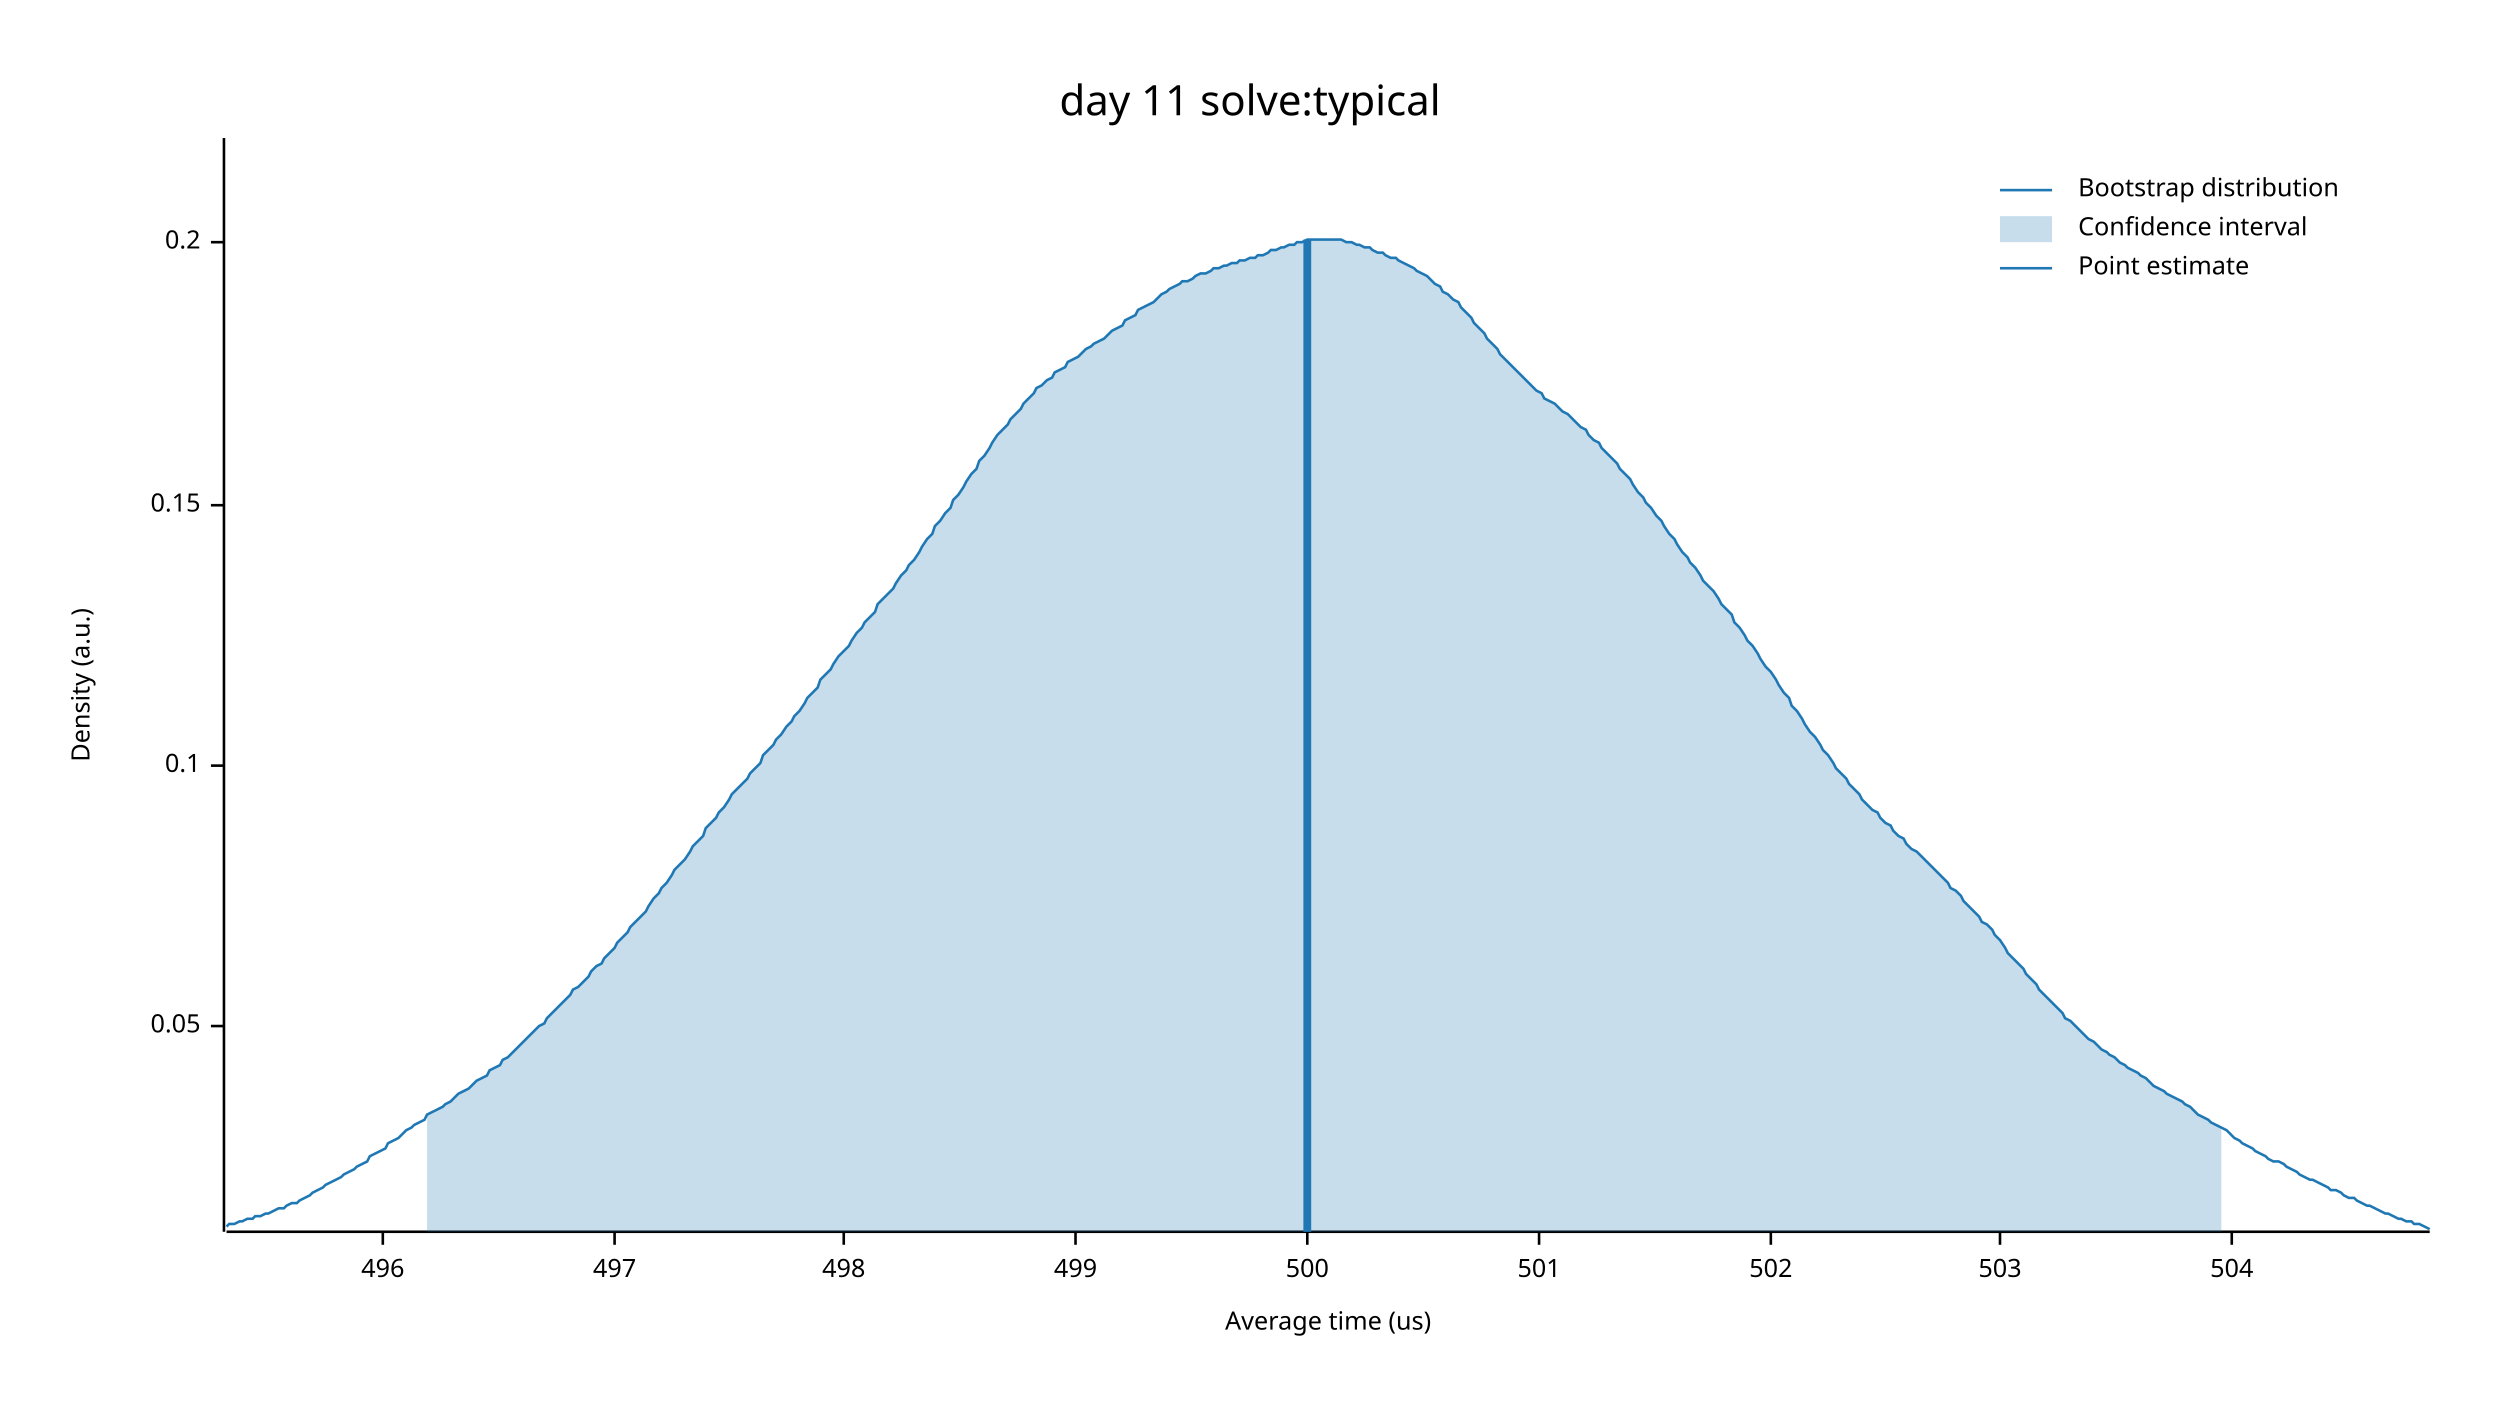
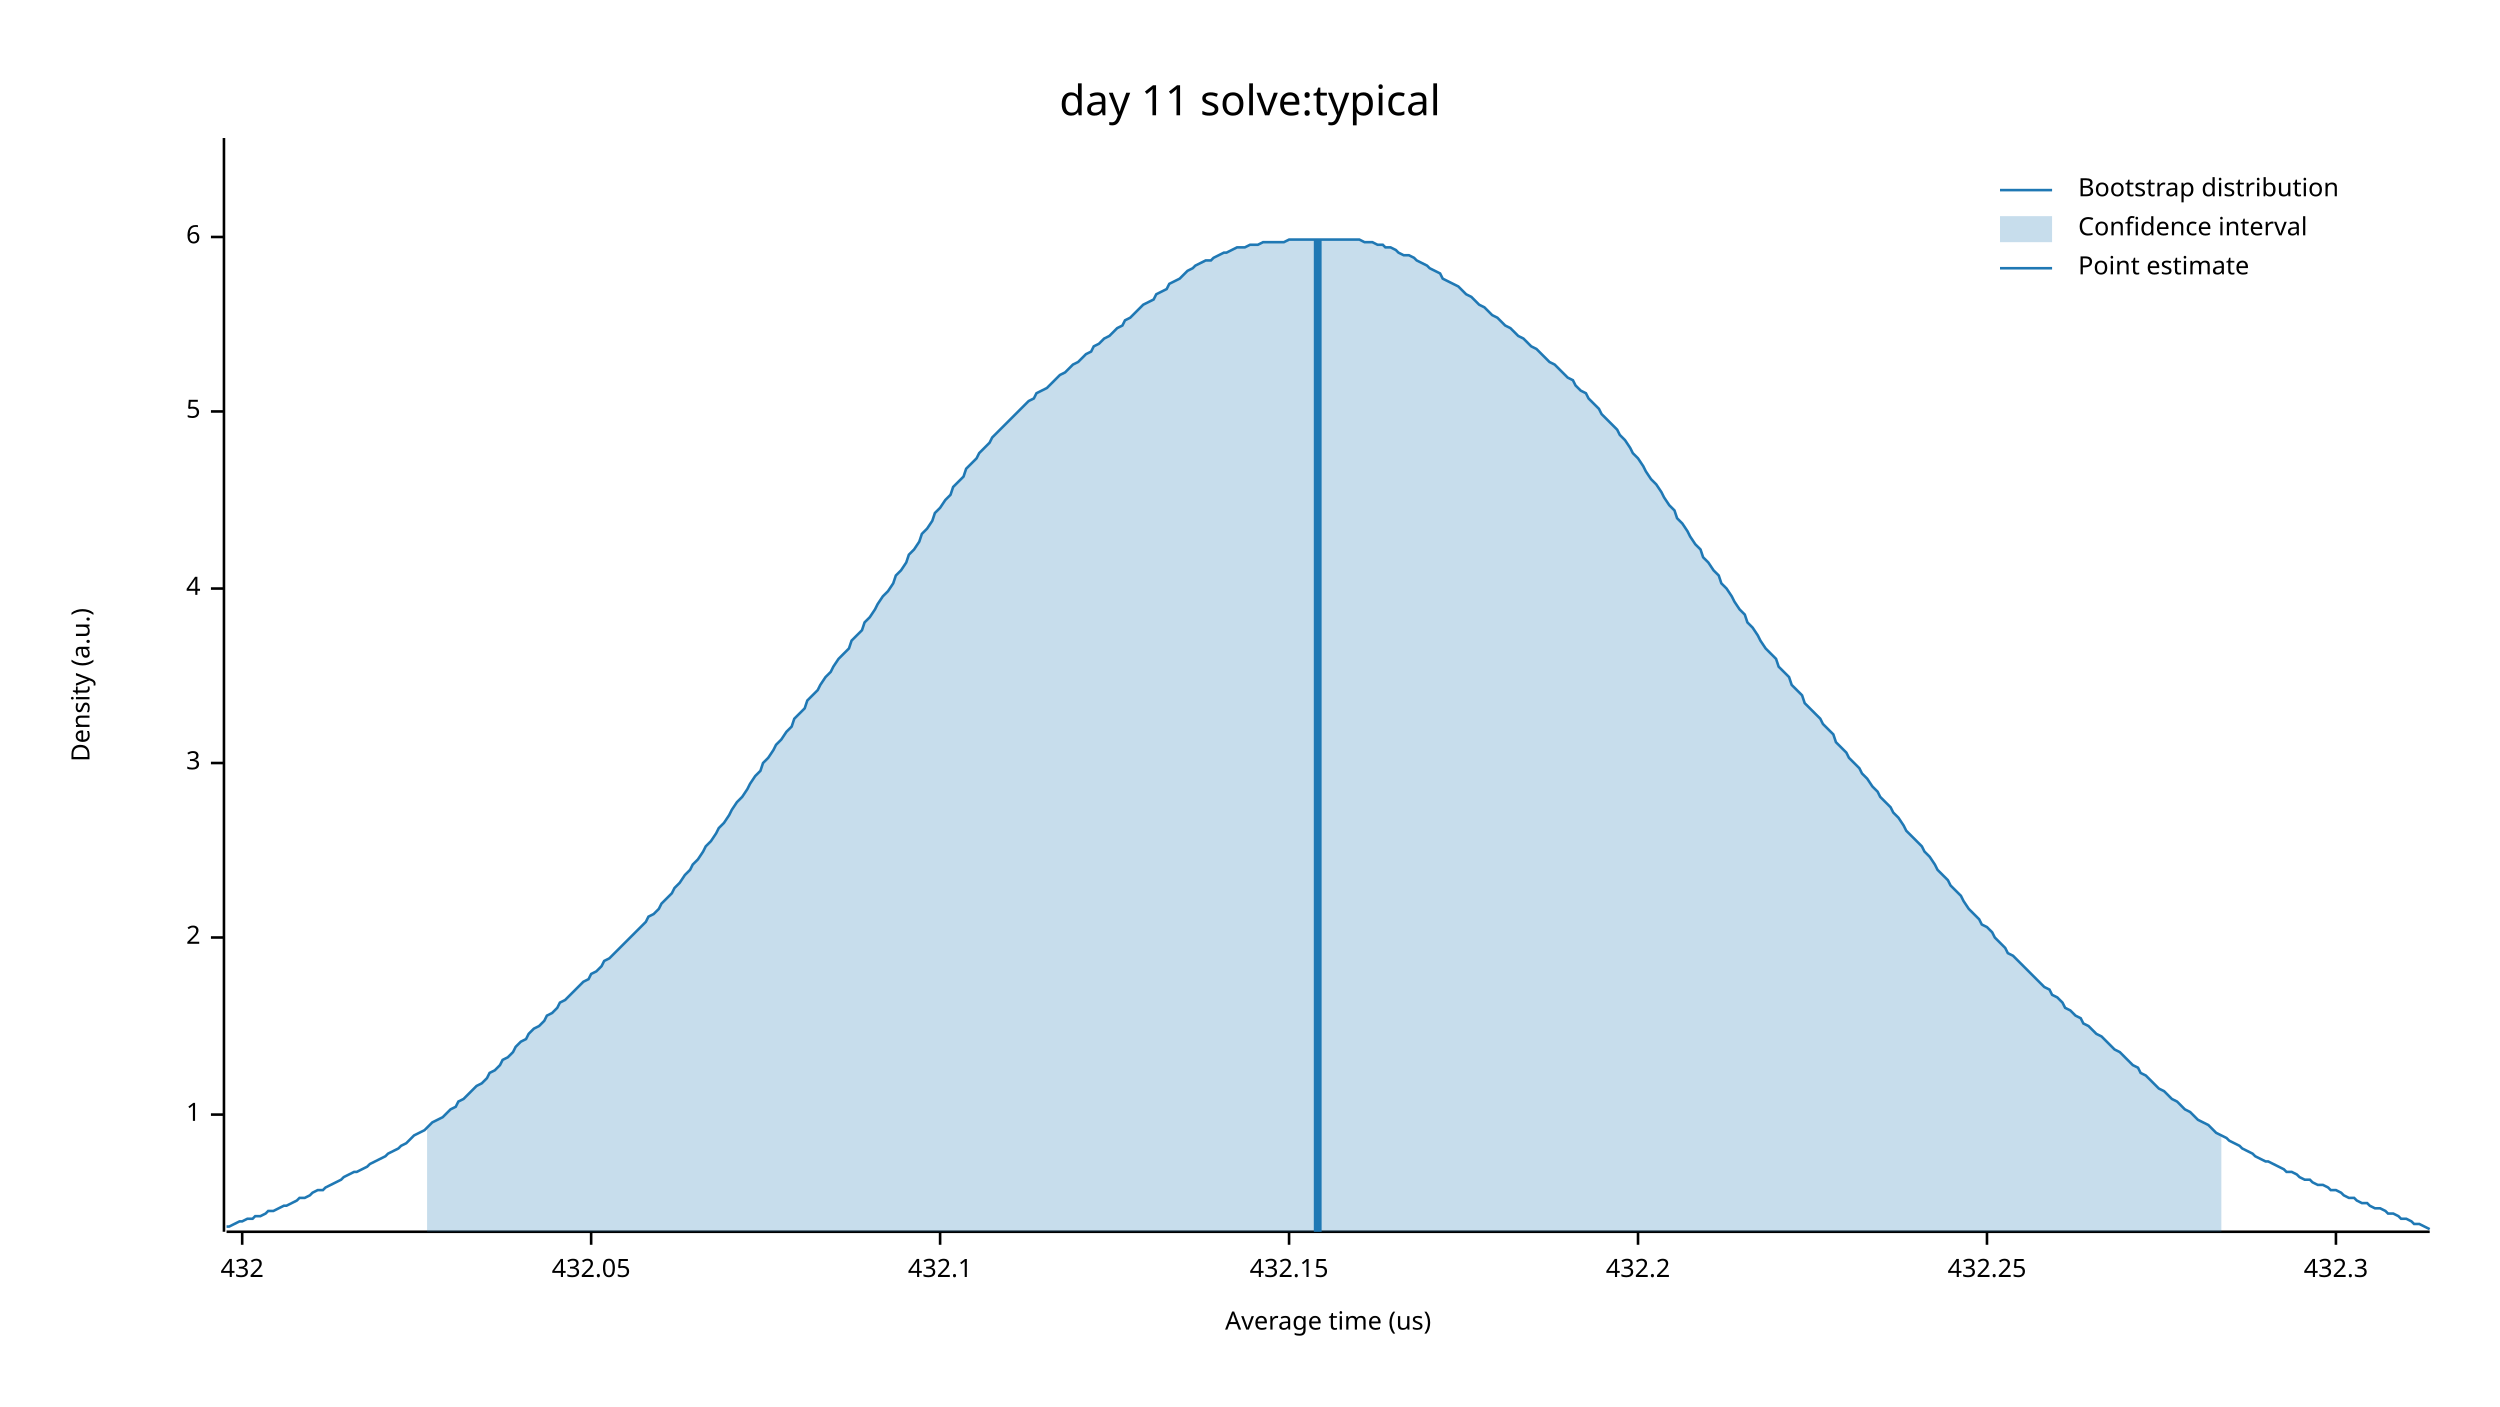
<svg xmlns="http://www.w3.org/2000/svg" width="960" height="540" viewBox="0 0 960 540">
  <text x="480" y="32" dy="0.76em" text-anchor="middle" font-family="sans-serif" font-size="16.129" opacity="1" fill="#000000">
day 11 solve:typical
</text>
  <text x="27" y="263" dy="0.76em" text-anchor="middle" font-family="sans-serif" font-size="9.677" opacity="1" fill="#000000" transform="rotate(270, 27, 263)">
Density (a.u.)
</text>
  <text x="510" y="513" dy="-0.5ex" text-anchor="middle" font-family="sans-serif" font-size="9.677" opacity="1" fill="#000000">
Average time (us)
</text>
  <polyline fill="none" opacity="1" stroke="#000000" stroke-width="1" points="86,53 86,473 " />
-   <text x="77" y="394" dy="0.5ex" text-anchor="end" font-family="sans-serif" font-size="9.677" opacity="1" fill="#000000">
- 0.05
+   <text x="77" y="428" dy="0.5ex" text-anchor="end" font-family="sans-serif" font-size="9.677" opacity="1" fill="#000000">
+ 1
</text>
-   <polyline fill="none" opacity="1" stroke="#000000" stroke-width="1" points="81,394 86,394 " />
-   <text x="77" y="294" dy="0.5ex" text-anchor="end" font-family="sans-serif" font-size="9.677" opacity="1" fill="#000000">
- 0.1
+   <polyline fill="none" opacity="1" stroke="#000000" stroke-width="1" points="81,428 86,428 " />
+   <text x="77" y="360" dy="0.5ex" text-anchor="end" font-family="sans-serif" font-size="9.677" opacity="1" fill="#000000">
+ 2
</text>
-   <polyline fill="none" opacity="1" stroke="#000000" stroke-width="1" points="81,294 86,294 " />
-   <text x="77" y="194" dy="0.5ex" text-anchor="end" font-family="sans-serif" font-size="9.677" opacity="1" fill="#000000">
- 0.15
+   <polyline fill="none" opacity="1" stroke="#000000" stroke-width="1" points="81,360 86,360 " />
+   <text x="77" y="293" dy="0.5ex" text-anchor="end" font-family="sans-serif" font-size="9.677" opacity="1" fill="#000000">
+ 3
</text>
-   <polyline fill="none" opacity="1" stroke="#000000" stroke-width="1" points="81,194 86,194 " />
-   <text x="77" y="93" dy="0.5ex" text-anchor="end" font-family="sans-serif" font-size="9.677" opacity="1" fill="#000000">
- 0.2
+   <polyline fill="none" opacity="1" stroke="#000000" stroke-width="1" points="81,293 86,293 " />
+   <text x="77" y="226" dy="0.5ex" text-anchor="end" font-family="sans-serif" font-size="9.677" opacity="1" fill="#000000">
+ 4
</text>
-   <polyline fill="none" opacity="1" stroke="#000000" stroke-width="1" points="81,93 86,93 " />
+   <polyline fill="none" opacity="1" stroke="#000000" stroke-width="1" points="81,226 86,226 " />
+   <text x="77" y="158" dy="0.5ex" text-anchor="end" font-family="sans-serif" font-size="9.677" opacity="1" fill="#000000">
+ 5
+ </text>
+   <polyline fill="none" opacity="1" stroke="#000000" stroke-width="1" points="81,158 86,158 " />
+   <text x="77" y="91" dy="0.5ex" text-anchor="end" font-family="sans-serif" font-size="9.677" opacity="1" fill="#000000">
+ 6
+ </text>
+   <polyline fill="none" opacity="1" stroke="#000000" stroke-width="1" points="81,91 86,91 " />
  <polyline fill="none" opacity="1" stroke="#000000" stroke-width="1" points="87,473 933,473 " />
-   <text x="147" y="483" dy="0.76em" text-anchor="middle" font-family="sans-serif" font-size="9.677" opacity="1" fill="#000000">
- 496
+   <text x="93" y="483" dy="0.76em" text-anchor="middle" font-family="sans-serif" font-size="9.677" opacity="1" fill="#000000">
+ 432
</text>
-   <polyline fill="none" opacity="1" stroke="#000000" stroke-width="1" points="147,473 147,478 " />
-   <text x="236" y="483" dy="0.76em" text-anchor="middle" font-family="sans-serif" font-size="9.677" opacity="1" fill="#000000">
- 497
+   <polyline fill="none" opacity="1" stroke="#000000" stroke-width="1" points="93,473 93,478 " />
+   <text x="227" y="483" dy="0.76em" text-anchor="middle" font-family="sans-serif" font-size="9.677" opacity="1" fill="#000000">
+ 432.05
</text>
-   <polyline fill="none" opacity="1" stroke="#000000" stroke-width="1" points="236,473 236,478 " />
-   <text x="324" y="483" dy="0.76em" text-anchor="middle" font-family="sans-serif" font-size="9.677" opacity="1" fill="#000000">
- 498
+   <polyline fill="none" opacity="1" stroke="#000000" stroke-width="1" points="227,473 227,478 " />
+   <text x="361" y="483" dy="0.76em" text-anchor="middle" font-family="sans-serif" font-size="9.677" opacity="1" fill="#000000">
+ 432.1
</text>
-   <polyline fill="none" opacity="1" stroke="#000000" stroke-width="1" points="324,473 324,478 " />
-   <text x="413" y="483" dy="0.76em" text-anchor="middle" font-family="sans-serif" font-size="9.677" opacity="1" fill="#000000">
- 499
+   <polyline fill="none" opacity="1" stroke="#000000" stroke-width="1" points="361,473 361,478 " />
+   <text x="495" y="483" dy="0.76em" text-anchor="middle" font-family="sans-serif" font-size="9.677" opacity="1" fill="#000000">
+ 432.15
</text>
-   <polyline fill="none" opacity="1" stroke="#000000" stroke-width="1" points="413,473 413,478 " />
-   <text x="502" y="483" dy="0.76em" text-anchor="middle" font-family="sans-serif" font-size="9.677" opacity="1" fill="#000000">
- 500
+   <polyline fill="none" opacity="1" stroke="#000000" stroke-width="1" points="495,473 495,478 " />
+   <text x="629" y="483" dy="0.76em" text-anchor="middle" font-family="sans-serif" font-size="9.677" opacity="1" fill="#000000">
+ 432.2
</text>
-   <polyline fill="none" opacity="1" stroke="#000000" stroke-width="1" points="502,473 502,478 " />
-   <text x="591" y="483" dy="0.76em" text-anchor="middle" font-family="sans-serif" font-size="9.677" opacity="1" fill="#000000">
- 501
+   <polyline fill="none" opacity="1" stroke="#000000" stroke-width="1" points="629,473 629,478 " />
+   <text x="763" y="483" dy="0.76em" text-anchor="middle" font-family="sans-serif" font-size="9.677" opacity="1" fill="#000000">
+ 432.25
</text>
-   <polyline fill="none" opacity="1" stroke="#000000" stroke-width="1" points="591,473 591,478 " />
-   <text x="680" y="483" dy="0.76em" text-anchor="middle" font-family="sans-serif" font-size="9.677" opacity="1" fill="#000000">
- 502
+   <polyline fill="none" opacity="1" stroke="#000000" stroke-width="1" points="763,473 763,478 " />
+   <text x="897" y="483" dy="0.76em" text-anchor="middle" font-family="sans-serif" font-size="9.677" opacity="1" fill="#000000">
+ 432.3
</text>
-   <polyline fill="none" opacity="1" stroke="#000000" stroke-width="1" points="680,473 680,478 " />
-   <text x="768" y="483" dy="0.76em" text-anchor="middle" font-family="sans-serif" font-size="9.677" opacity="1" fill="#000000">
- 503
- </text>
-   <polyline fill="none" opacity="1" stroke="#000000" stroke-width="1" points="768,473 768,478 " />
-   <text x="857" y="483" dy="0.76em" text-anchor="middle" font-family="sans-serif" font-size="9.677" opacity="1" fill="#000000">
- 504
- </text>
-   <polyline fill="none" opacity="1" stroke="#000000" stroke-width="1" points="857,473 857,478 " />
-   <polyline fill="none" opacity="1" stroke="#1F78B4" stroke-width="1" points="87,471 88,470 90,470 92,469 93,469 95,468 97,468 98,467 100,467 102,466 103,466 105,465 107,464 109,464 110,463 112,462 114,462 115,461 117,460 119,459 120,458 122,457 124,456 125,455 127,454 129,453 131,452 132,451 134,450 136,449 137,448 139,447 141,446 142,444 144,443 146,442 148,441 149,439 151,438 153,437 154,436 156,434 158,433 159,432 161,431 163,430 164,428 166,427 168,426 170,425 171,424 173,423 175,421 176,420 178,419 180,418 181,417 183,415 185,414 187,413 188,411 190,410 192,409 193,407 195,406 197,404 198,403 200,401 202,399 203,398 205,396 207,394 209,393 210,391 212,389 214,387 215,386 217,384 219,382 220,380 222,379 224,377 226,375 227,373 229,371 231,370 232,368 234,366 236,364 237,362 239,360 241,358 242,356 244,354 246,352 248,350 249,348 251,345 253,343 254,341 256,339 258,336 259,334 261,332 263,330 265,327 266,325 268,323 270,321 271,318 273,316 275,314 276,312 278,310 280,307 281,305 283,303 285,301 287,299 288,297 290,295 292,293 293,290 295,288 297,286 298,284 300,282 302,279 304,277 305,275 307,273 309,270 310,268 312,266 314,264 315,261 317,259 319,257 320,255 322,252 324,250 326,248 327,246 329,243 331,241 332,239 334,237 336,235 337,232 339,230 341,228 343,226 344,224 346,221 348,219 349,217 351,215 353,212 354,210 356,207 358,205 359,202 361,200 363,197 365,195 366,192 368,190 370,187 371,185 373,182 375,180 376,177 378,175 380,172 381,170 383,167 385,165 387,163 388,161 390,159 392,157 393,155 395,153 397,151 398,149 400,148 402,146 404,145 405,143 407,142 409,141 410,139 412,138 414,137 415,136 417,134 419,133 420,132 422,131 424,130 426,128 427,127 429,126 431,125 432,123 434,122 436,121 437,119 439,118 441,117 443,116 444,115 446,113 448,112 449,111 451,110 453,109 454,108 456,108 458,107 459,106 461,105 463,105 465,104 466,103 468,103 470,102 471,102 473,101 475,101 476,100 478,100 480,99 482,99 483,98 485,98 487,97 488,96 490,96 492,95 493,95 495,94 497,94 498,93 500,93 502,92 504,92 505,92 507,92 509,92 510,92 512,92 514,92 515,92 517,93 519,93 521,94 522,94 524,95 526,95 527,96 529,97 531,97 532,98 534,99 536,99 537,100 539,101 541,102 543,103 544,104 546,105 548,106 549,107 551,109 553,110 554,112 556,113 558,115 560,116 561,118 563,120 565,122 566,124 568,126 570,128 571,130 573,132 575,134 576,136 578,138 580,140 582,142 583,143 585,145 587,147 588,148 590,150 592,151 593,153 595,154 597,155 599,157 600,158 602,159 604,161 605,162 607,164 609,165 610,167 612,169 614,170 615,172 617,174 619,176 621,178 622,180 624,182 626,184 627,186 629,189 631,191 632,193 634,195 636,198 638,200 639,202 641,205 643,207 644,209 646,212 648,214 649,216 651,218 653,221 654,223 656,225 658,227 660,230 661,232 663,234 665,236 666,239 668,241 670,244 671,246 673,248 675,251 676,253 678,256 680,258 682,261 683,263 685,266 687,268 688,271 690,273 692,276 693,278 695,281 697,283 699,286 700,288 702,290 704,293 705,295 707,297 709,299 710,301 712,303 714,305 715,307 717,309 719,311 721,312 722,314 724,316 726,317 727,319 729,321 731,322 732,324 734,326 736,327 738,329 739,330 741,332 743,334 744,335 746,337 748,339 749,341 751,342 753,344 754,346 756,348 758,350 760,352 761,354 763,355 765,357 766,359 768,361 770,364 771,366 773,368 775,370 777,372 778,374 780,376 782,378 783,380 785,382 787,384 788,385 790,387 792,389 793,391 795,392 797,394 799,396 800,397 802,399 804,400 805,401 807,403 809,404 810,405 812,406 814,408 816,409 817,410 819,411 821,412 822,413 824,414 826,416 827,417 829,418 831,419 832,420 834,421 836,422 838,423 839,424 841,425 843,427 844,428 846,429 848,430 849,431 851,432 853,433 855,434 856,435 858,437 860,438 861,439 863,440 865,441 866,442 868,443 870,444 871,445 873,446 875,446 877,447 878,448 880,449 882,450 883,451 885,452 887,453 888,453 890,454 892,455 894,456 895,457 897,457 899,458 900,459 902,460 904,460 905,461 907,462 909,463 910,463 912,464 914,465 916,466 917,466 919,467 921,468 922,468 924,469 926,469 927,470 929,470 931,471 933,472 " />
-   <polygon opacity="0.25" fill="#1F78B4" points="164,428 166,427 168,426 170,425 171,424 173,423 175,421 176,420 178,419 180,418 181,417 183,415 185,414 187,413 188,411 190,410 192,409 193,407 195,406 197,404 198,403 200,401 202,399 203,398 205,396 207,394 209,393 210,391 212,389 214,387 215,386 217,384 219,382 220,380 222,379 224,377 226,375 227,373 229,371 231,370 232,368 234,366 236,364 237,362 239,360 241,358 242,356 244,354 246,352 248,350 249,348 251,345 253,343 254,341 256,339 258,336 259,334 261,332 263,330 265,327 266,325 268,323 270,321 271,318 273,316 275,314 276,312 278,310 280,307 281,305 283,303 285,301 287,299 288,297 290,295 292,293 293,290 295,288 297,286 298,284 300,282 302,279 304,277 305,275 307,273 309,270 310,268 312,266 314,264 315,261 317,259 319,257 320,255 322,252 324,250 326,248 327,246 329,243 331,241 332,239 334,237 336,235 337,232 339,230 341,228 343,226 344,224 346,221 348,219 349,217 351,215 353,212 354,210 356,207 358,205 359,202 361,200 363,197 365,195 366,192 368,190 370,187 371,185 373,182 375,180 376,177 378,175 380,172 381,170 383,167 385,165 387,163 388,161 390,159 392,157 393,155 395,153 397,151 398,149 400,148 402,146 404,145 405,143 407,142 409,141 410,139 412,138 414,137 415,136 417,134 419,133 420,132 422,131 424,130 426,128 427,127 429,126 431,125 432,123 434,122 436,121 437,119 439,118 441,117 443,116 444,115 446,113 448,112 449,111 451,110 453,109 454,108 456,108 458,107 459,106 461,105 463,105 465,104 466,103 468,103 470,102 471,102 473,101 475,101 476,100 478,100 480,99 482,99 483,98 485,98 487,97 488,96 490,96 492,95 493,95 495,94 497,94 498,93 500,93 502,92 504,92 505,92 507,92 509,92 510,92 512,92 514,92 515,92 517,93 519,93 521,94 522,94 524,95 526,95 527,96 529,97 531,97 532,98 534,99 536,99 537,100 539,101 541,102 543,103 544,104 546,105 548,106 549,107 551,109 553,110 554,112 556,113 558,115 560,116 561,118 563,120 565,122 566,124 568,126 570,128 571,130 573,132 575,134 576,136 578,138 580,140 582,142 583,143 585,145 587,147 588,148 590,150 592,151 593,153 595,154 597,155 599,157 600,158 602,159 604,161 605,162 607,164 609,165 610,167 612,169 614,170 615,172 617,174 619,176 621,178 622,180 624,182 626,184 627,186 629,189 631,191 632,193 634,195 636,198 638,200 639,202 641,205 643,207 644,209 646,212 648,214 649,216 651,218 653,221 654,223 656,225 658,227 660,230 661,232 663,234 665,236 666,239 668,241 670,244 671,246 673,248 675,251 676,253 678,256 680,258 682,261 683,263 685,266 687,268 688,271 690,273 692,276 693,278 695,281 697,283 699,286 700,288 702,290 704,293 705,295 707,297 709,299 710,301 712,303 714,305 715,307 717,309 719,311 721,312 722,314 724,316 726,317 727,319 729,321 731,322 732,324 734,326 736,327 738,329 739,330 741,332 743,334 744,335 746,337 748,339 749,341 751,342 753,344 754,346 756,348 758,350 760,352 761,354 763,355 765,357 766,359 768,361 770,364 771,366 773,368 775,370 777,372 778,374 780,376 782,378 783,380 785,382 787,384 788,385 790,387 792,389 793,391 795,392 797,394 799,396 800,397 802,399 804,400 805,401 807,403 809,404 810,405 812,406 814,408 816,409 817,410 819,411 821,412 822,413 824,414 826,416 827,417 829,418 831,419 832,420 834,421 836,422 838,423 839,424 841,425 843,427 844,428 846,429 848,430 849,431 851,432 853,433 853,473 164,473 " />
-   <polyline fill="none" opacity="1" stroke="#1F78B4" stroke-width="3" points="502,473 502,92 " />
+   <polyline fill="none" opacity="1" stroke="#000000" stroke-width="1" points="897,473 897,478 " />
+   <polyline fill="none" opacity="1" stroke="#1F78B4" stroke-width="1" points="87,471 88,471 90,470 92,469 93,469 95,468 97,468 98,467 100,467 102,466 103,465 105,465 107,464 109,463 110,463 112,462 114,461 115,460 117,460 119,459 120,458 122,457 124,457 125,456 127,455 129,454 131,453 132,452 134,451 136,450 137,450 139,449 141,448 142,447 144,446 146,445 148,444 149,443 151,442 153,441 154,440 156,439 158,437 159,436 161,435 163,434 164,433 166,431 168,430 170,429 171,428 173,426 175,425 176,423 178,422 180,420 181,419 183,417 185,416 187,414 188,412 190,411 192,409 193,407 195,406 197,404 198,402 200,400 202,399 203,397 205,395 207,394 209,392 210,390 212,389 214,387 215,385 217,384 219,382 220,381 222,379 224,377 226,376 227,374 229,373 231,371 232,369 234,368 236,366 237,365 239,363 241,361 242,360 244,358 246,356 248,354 249,352 251,351 253,349 254,347 256,345 258,343 259,341 261,339 263,336 265,334 266,332 268,330 270,327 271,325 273,323 275,320 276,318 278,316 280,313 281,311 283,308 285,306 287,303 288,301 290,298 292,296 293,293 295,291 297,288 298,286 300,284 302,281 304,279 305,276 307,274 309,272 310,269 312,267 314,265 315,263 317,260 319,258 320,256 322,253 324,251 326,249 327,246 329,244 331,242 332,239 334,237 336,234 337,232 339,229 341,227 343,224 344,221 346,219 348,216 349,213 351,211 353,208 354,205 356,203 358,200 359,197 361,195 363,192 365,190 366,187 368,185 370,183 371,180 373,178 375,176 376,174 378,172 380,170 381,168 383,166 385,164 387,162 388,161 390,159 392,157 393,156 395,154 397,153 398,151 400,150 402,149 404,147 405,146 407,144 409,143 410,142 412,140 414,139 415,138 417,136 419,135 420,133 422,132 424,130 426,129 427,128 429,126 431,125 432,123 434,122 436,120 437,119 439,117 441,116 443,115 444,113 446,112 448,111 449,109 451,108 453,107 454,106 456,104 458,103 459,102 461,101 463,100 465,100 466,99 468,98 470,97 471,97 473,96 475,95 476,95 478,95 480,94 482,94 483,94 485,93 487,93 488,93 490,93 492,93 493,93 495,92 497,92 498,92 500,92 502,92 504,92 505,92 507,92 509,92 510,92 512,92 514,92 515,92 517,92 519,92 521,92 522,92 524,93 526,93 527,93 529,94 531,94 532,95 534,95 536,96 537,97 539,98 541,98 543,99 544,100 546,101 548,102 549,103 551,104 553,105 554,107 556,108 558,109 560,110 561,111 563,113 565,114 566,115 568,117 570,118 571,119 573,121 575,122 576,123 578,125 580,126 582,128 583,129 585,130 587,132 588,133 590,134 592,136 593,137 595,139 597,140 599,142 600,143 602,145 604,146 605,148 607,150 609,151 610,153 612,155 614,157 615,159 617,161 619,163 621,165 622,167 624,169 626,172 627,174 629,176 631,179 632,181 634,184 636,186 638,189 639,191 641,194 643,196 644,199 646,201 648,204 649,206 651,209 653,211 654,214 656,216 658,219 660,221 661,224 663,226 665,229 666,231 668,234 670,236 671,239 673,241 675,244 676,246 678,249 680,251 682,253 683,256 685,258 687,260 688,263 690,265 692,267 693,270 695,272 697,274 699,276 700,278 702,280 704,282 705,285 707,287 709,289 710,291 712,293 714,295 715,297 717,299 719,302 721,304 722,306 724,308 726,310 727,312 729,314 731,317 732,319 734,321 736,323 738,325 739,327 741,329 743,332 744,334 746,336 748,338 749,340 751,342 753,344 754,346 756,349 758,351 760,353 761,355 763,356 765,358 766,360 768,362 770,364 771,366 773,367 775,369 777,371 778,372 780,374 782,376 783,377 785,379 787,380 788,382 790,383 792,385 793,387 795,388 797,390 799,391 800,393 802,394 804,396 805,397 807,398 809,400 810,401 812,403 814,404 816,406 817,407 819,409 821,410 822,412 824,413 826,415 827,416 829,418 831,419 832,420 834,422 836,423 838,425 839,426 841,427 843,429 844,430 846,431 848,432 849,433 851,435 853,436 855,437 856,438 858,439 860,440 861,441 863,442 865,443 866,444 868,445 870,446 871,446 873,447 875,448 877,449 878,450 880,450 882,451 883,452 885,453 887,453 888,454 890,455 892,455 894,456 895,457 897,457 899,458 900,459 902,460 904,460 905,461 907,462 909,462 910,463 912,464 914,464 916,465 917,466 919,466 921,467 922,468 924,468 926,469 927,470 929,470 931,471 933,472 " />
+   <polygon opacity="0.25" fill="#1F78B4" points="164,433 166,431 168,430 170,429 171,428 173,426 175,425 176,423 178,422 180,420 181,419 183,417 185,416 187,414 188,412 190,411 192,409 193,407 195,406 197,404 198,402 200,400 202,399 203,397 205,395 207,394 209,392 210,390 212,389 214,387 215,385 217,384 219,382 220,381 222,379 224,377 226,376 227,374 229,373 231,371 232,369 234,368 236,366 237,365 239,363 241,361 242,360 244,358 246,356 248,354 249,352 251,351 253,349 254,347 256,345 258,343 259,341 261,339 263,336 265,334 266,332 268,330 270,327 271,325 273,323 275,320 276,318 278,316 280,313 281,311 283,308 285,306 287,303 288,301 290,298 292,296 293,293 295,291 297,288 298,286 300,284 302,281 304,279 305,276 307,274 309,272 310,269 312,267 314,265 315,263 317,260 319,258 320,256 322,253 324,251 326,249 327,246 329,244 331,242 332,239 334,237 336,234 337,232 339,229 341,227 343,224 344,221 346,219 348,216 349,213 351,211 353,208 354,205 356,203 358,200 359,197 361,195 363,192 365,190 366,187 368,185 370,183 371,180 373,178 375,176 376,174 378,172 380,170 381,168 383,166 385,164 387,162 388,161 390,159 392,157 393,156 395,154 397,153 398,151 400,150 402,149 404,147 405,146 407,144 409,143 410,142 412,140 414,139 415,138 417,136 419,135 420,133 422,132 424,130 426,129 427,128 429,126 431,125 432,123 434,122 436,120 437,119 439,117 441,116 443,115 444,113 446,112 448,111 449,109 451,108 453,107 454,106 456,104 458,103 459,102 461,101 463,100 465,100 466,99 468,98 470,97 471,97 473,96 475,95 476,95 478,95 480,94 482,94 483,94 485,93 487,93 488,93 490,93 492,93 493,93 495,92 497,92 498,92 500,92 502,92 504,92 505,92 507,92 509,92 510,92 512,92 514,92 515,92 517,92 519,92 521,92 522,92 524,93 526,93 527,93 529,94 531,94 532,95 534,95 536,96 537,97 539,98 541,98 543,99 544,100 546,101 548,102 549,103 551,104 553,105 554,107 556,108 558,109 560,110 561,111 563,113 565,114 566,115 568,117 570,118 571,119 573,121 575,122 576,123 578,125 580,126 582,128 583,129 585,130 587,132 588,133 590,134 592,136 593,137 595,139 597,140 599,142 600,143 602,145 604,146 605,148 607,150 609,151 610,153 612,155 614,157 615,159 617,161 619,163 621,165 622,167 624,169 626,172 627,174 629,176 631,179 632,181 634,184 636,186 638,189 639,191 641,194 643,196 644,199 646,201 648,204 649,206 651,209 653,211 654,214 656,216 658,219 660,221 661,224 663,226 665,229 666,231 668,234 670,236 671,239 673,241 675,244 676,246 678,249 680,251 682,253 683,256 685,258 687,260 688,263 690,265 692,267 693,270 695,272 697,274 699,276 700,278 702,280 704,282 705,285 707,287 709,289 710,291 712,293 714,295 715,297 717,299 719,302 721,304 722,306 724,308 726,310 727,312 729,314 731,317 732,319 734,321 736,323 738,325 739,327 741,329 743,332 744,334 746,336 748,338 749,340 751,342 753,344 754,346 756,349 758,351 760,353 761,355 763,356 765,358 766,360 768,362 770,364 771,366 773,367 775,369 777,371 778,372 780,374 782,376 783,377 785,379 787,380 788,382 790,383 792,385 793,387 795,388 797,390 799,391 800,393 802,394 804,396 805,397 807,398 809,400 810,401 812,403 814,404 816,406 817,407 819,409 821,410 822,412 824,413 826,415 827,416 829,418 831,419 832,420 834,422 836,423 838,425 839,426 841,427 843,429 844,430 846,431 848,432 849,433 851,435 853,436 853,473 164,473 " />
+   <polyline fill="none" opacity="1" stroke="#1F78B4" stroke-width="3" points="506,473 506,92 " />
  <text x="798" y="68" dy="0.76em" text-anchor="start" font-family="sans-serif" font-size="9.677" opacity="1" fill="#000000">
Bootstrap distribution
</text>
  <text x="798" y="83" dy="0.76em" text-anchor="start" font-family="sans-serif" font-size="9.677" opacity="1" fill="#000000">
Confidence interval
</text>
  <text x="798" y="98" dy="0.76em" text-anchor="start" font-family="sans-serif" font-size="9.677" opacity="1" fill="#000000">
Point estimate
</text>
  <polyline fill="none" opacity="1" stroke="#1F78B4" stroke-width="1" points="768,73 788,73 " />
  <rect x="768" y="83" width="20" height="10" opacity="0.25" fill="#1F78B4" stroke="none" />
  <polyline fill="none" opacity="1" stroke="#1F78B4" stroke-width="1" points="768,103 788,103 " />
</svg>
